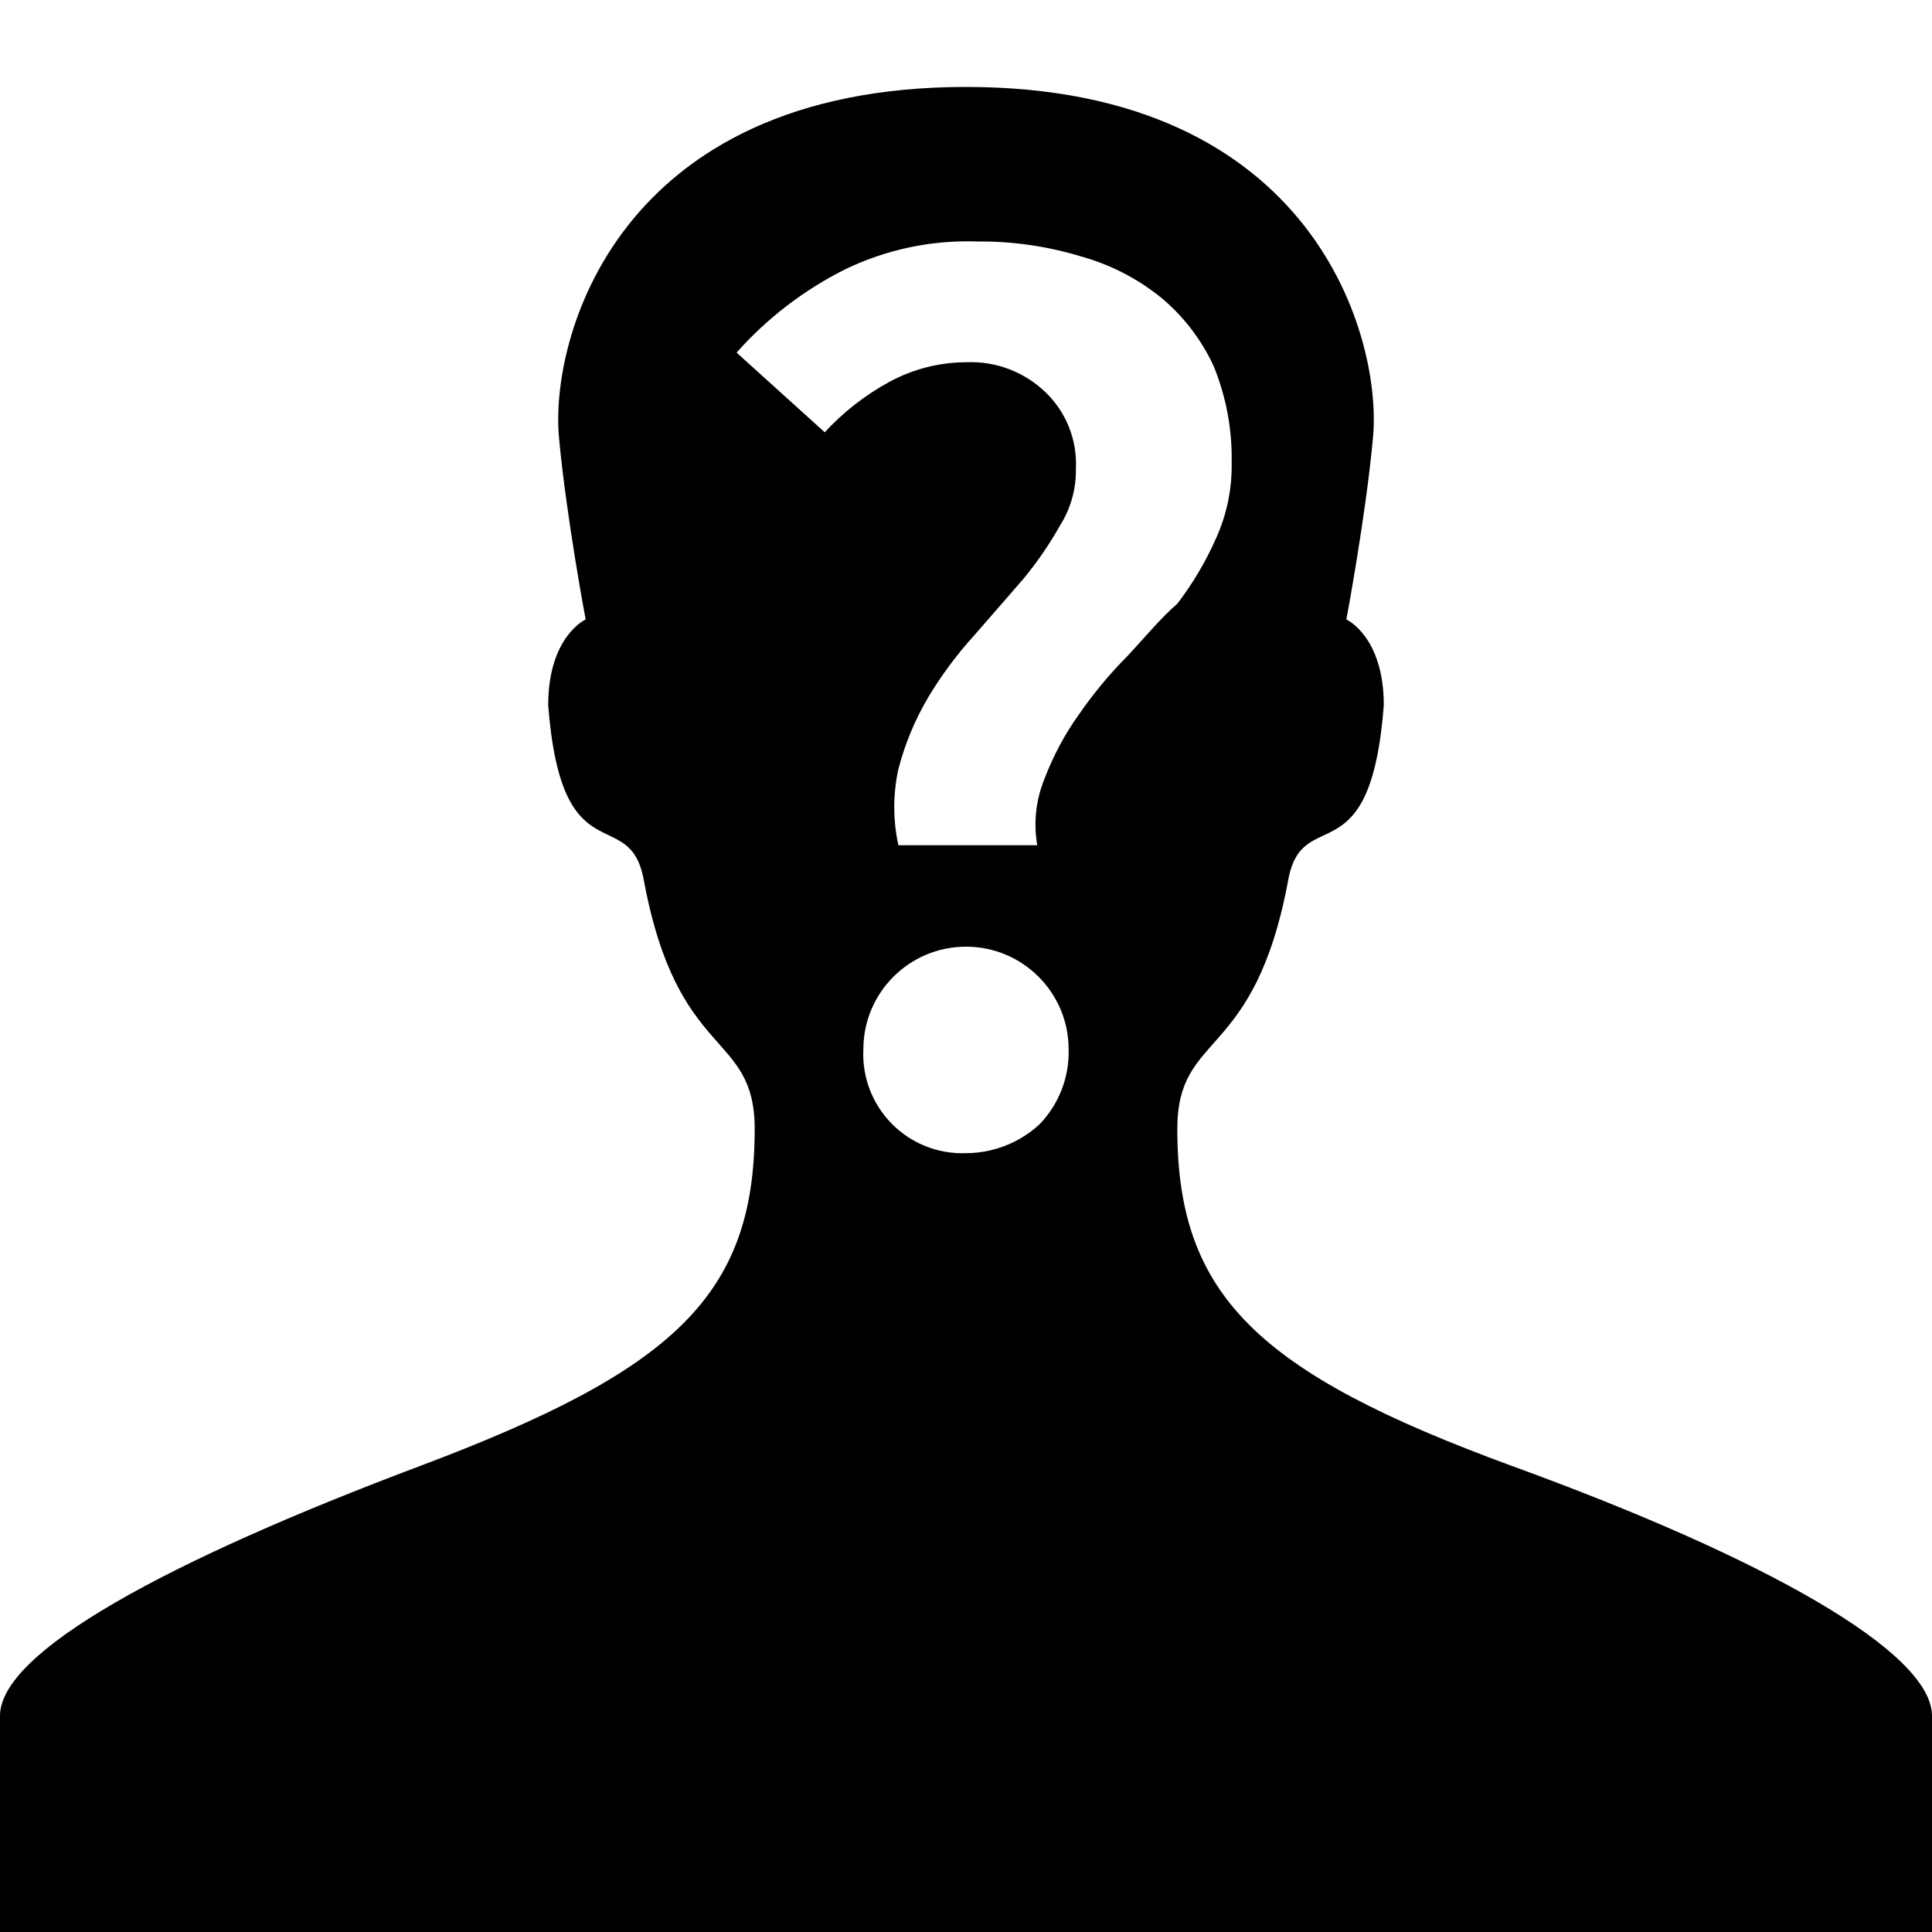
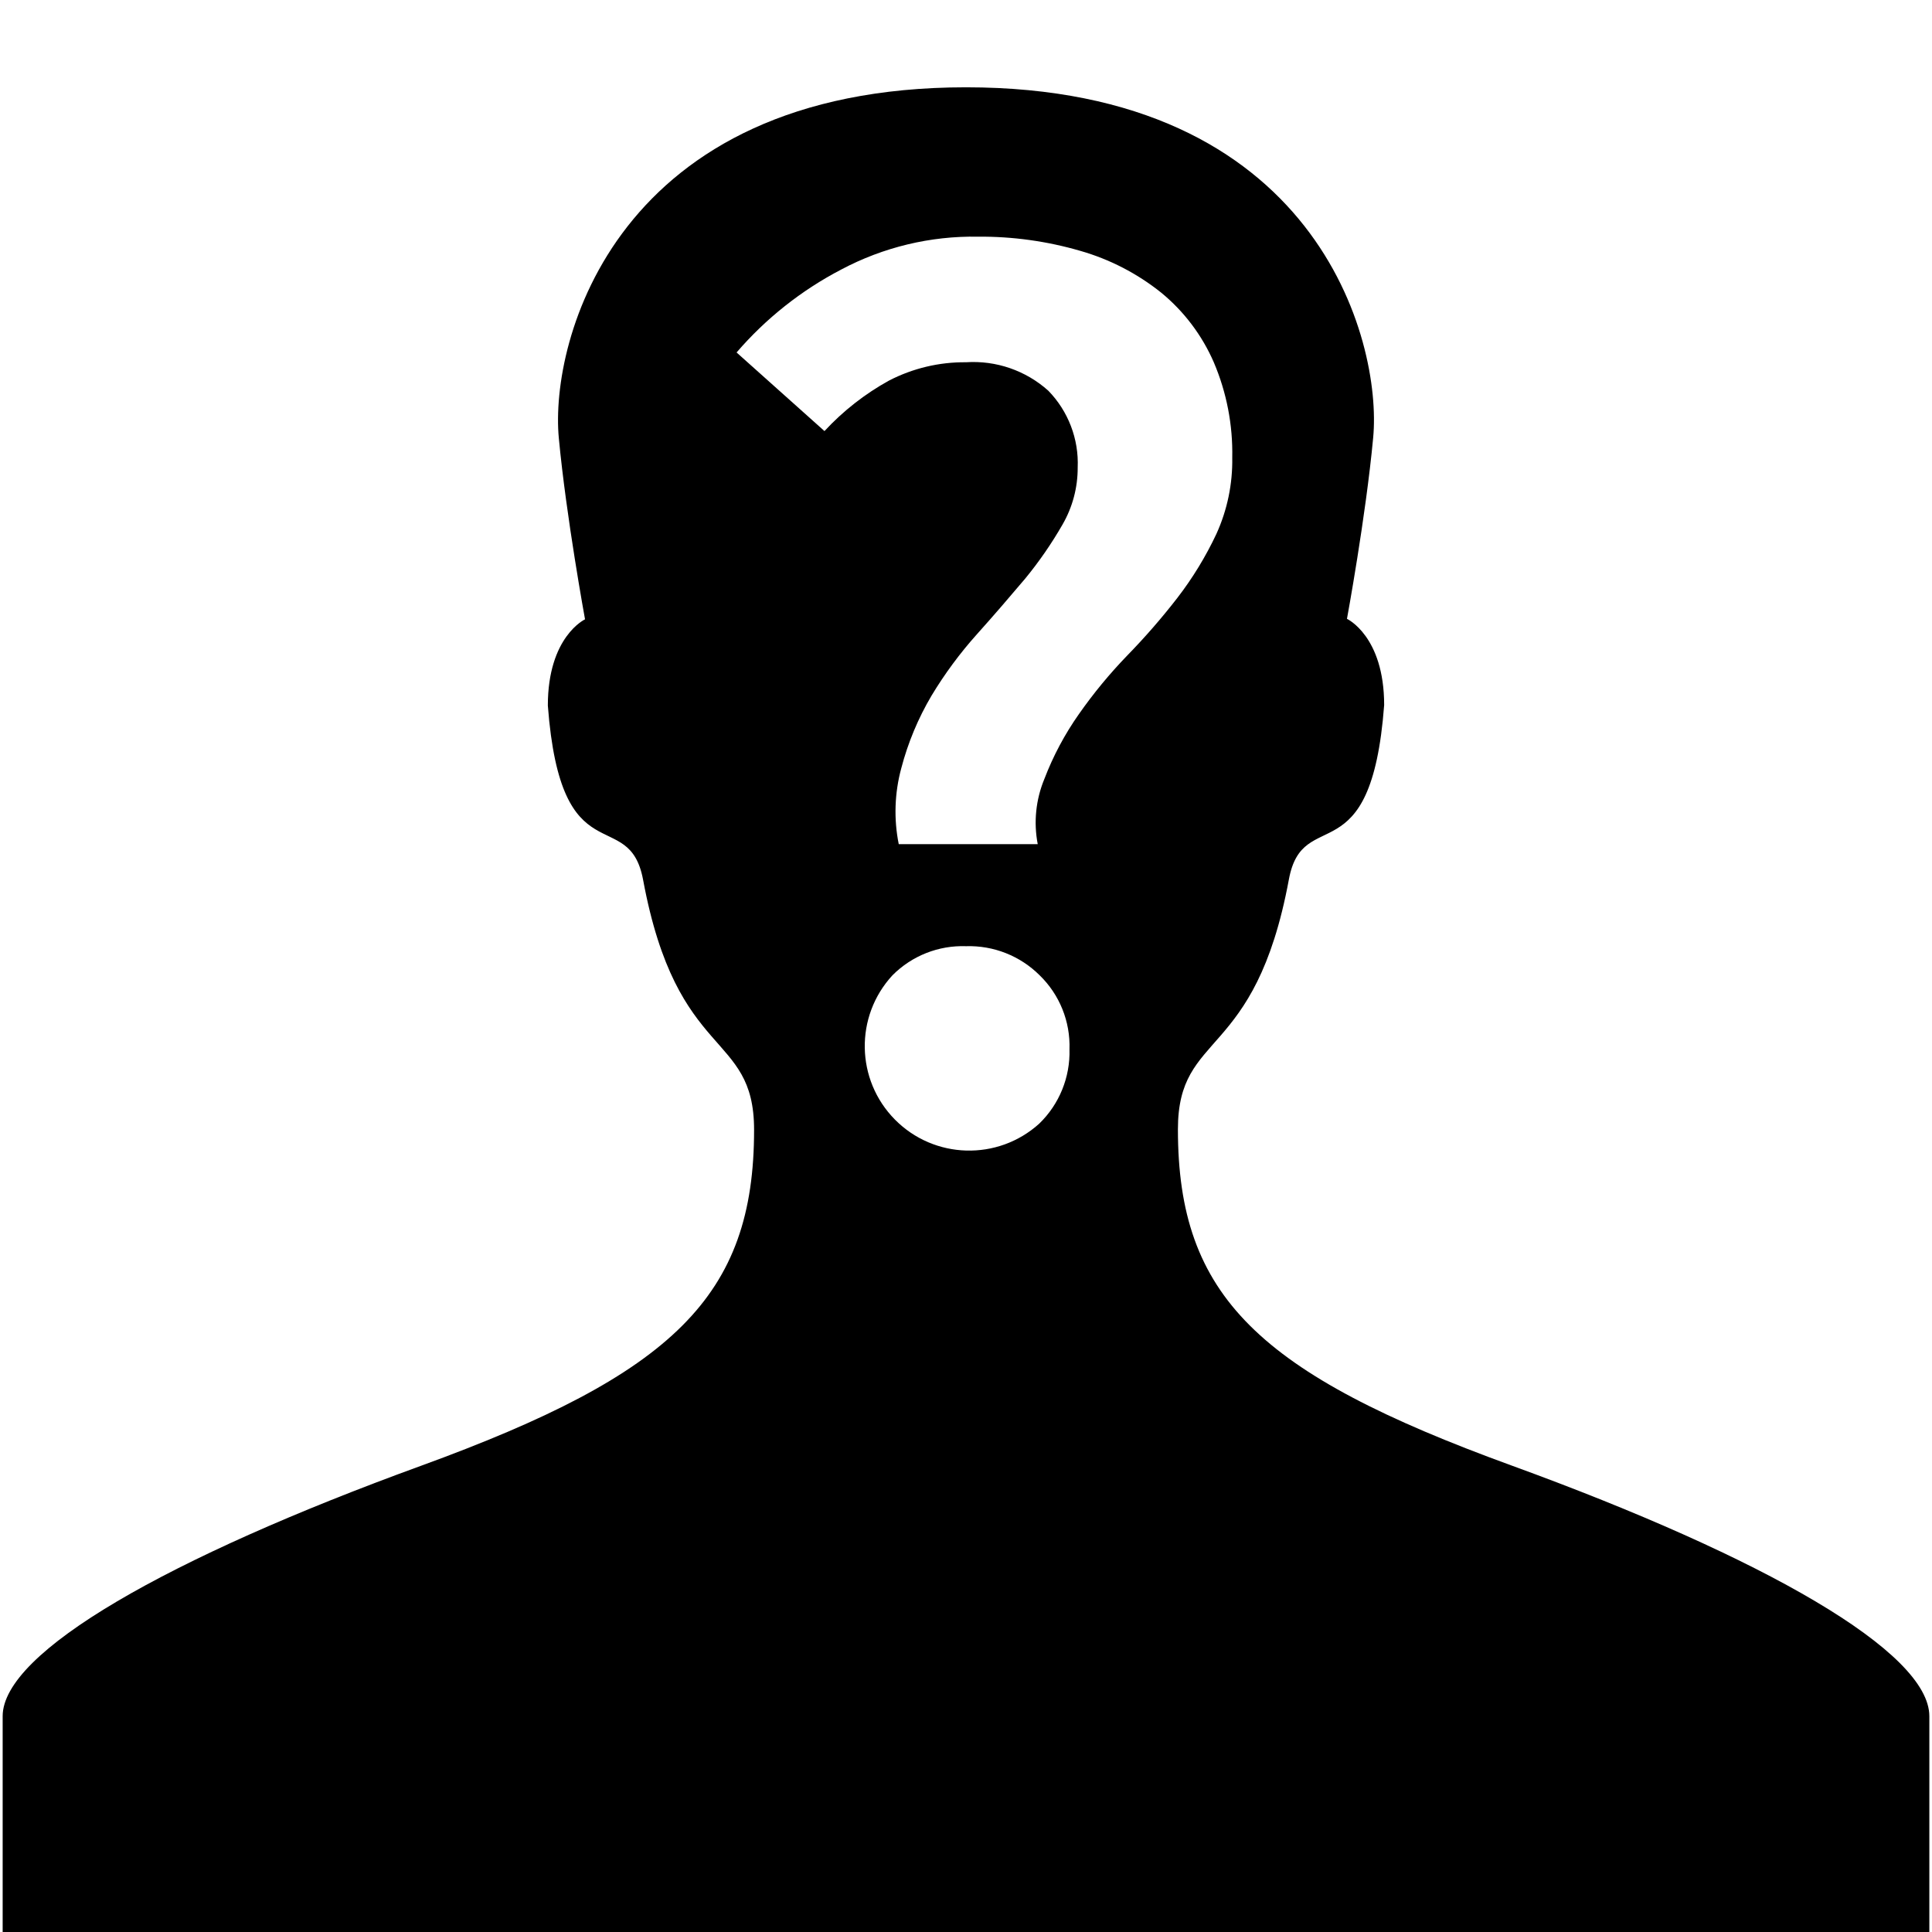
<svg xmlns="http://www.w3.org/2000/svg" id="Layer_1" data-name="Layer 1" viewBox="0 0 16 16">
-   <path d="M12.52,12.14c-2.1-.77-2.77-1.41-2.77-2.79,0-.82.64-.55.92-2.07.12-.63.68,0,.79-1.44,0-.57-.31-.71-.31-.71s.16-.85.22-1.5C11.45,2.82,10.9.72,8,.72S4.55,2.82,4.63,3.63c.06.65.22,1.5.22,1.5s-.31.14-.31.71c.11,1.43.67.81.79,1.44.28,1.52.92,1.25.92,2.07,0,1.38-.67,2-2.77,2.79S0,13.68,0,14.21V16H16V14.21C16,13.68,14.61,12.9,12.52,12.14ZM8.61,9.31A.9.9,0,0,1,8,9.55a.82.82,0,0,1-.85-.86.85.85,0,1,1,1.7,0A.86.86,0,0,1,8.61,9.31Zm.73-3.88a3.51,3.51,0,0,0-.4.48,2.35,2.35,0,0,0-.29.54A1,1,0,0,0,8.59,7H7.44a1.47,1.47,0,0,1,0-.63,2.3,2.3,0,0,1,.25-.6,3.22,3.22,0,0,1,.38-.51l.4-.46a3,3,0,0,0,.31-.45.85.85,0,0,0,.13-.47.82.82,0,0,0-.25-.63A.89.89,0,0,0,8,3a1.34,1.34,0,0,0-.63.16,2.08,2.08,0,0,0-.54.42L6.1,2.92A3,3,0,0,1,7,2.23,2.33,2.33,0,0,1,8.1,2a2.84,2.84,0,0,1,.84.12,1.84,1.84,0,0,1,.67.34,1.62,1.62,0,0,1,.44.57,2,2,0,0,1,.15.8,1.45,1.45,0,0,1-.13.63A2.67,2.67,0,0,1,9.75,5C9.62,5.11,9.48,5.28,9.34,5.43Z" />
+   <path d="M12.516,12.136c-2.093-.762-2.761-1.4-2.761-2.783,0-.826.638-.556.919-2.07.116-.629.681-.011.789-1.444,0-.572-.308-.714-.308-.714s.156-.846.217-1.5C11.448,2.818,10.9.723,8,.723s-3.449,2.1-3.372,2.906c.061.65.217,1.5.217,1.5s-.308.142-.308.714c.108,1.433.672.815.789,1.444.281,1.514.919,1.244.919,2.07,0,1.378-.668,2.021-2.761,2.783S.022,13.681.022,14.213V16H15.978V14.213C15.978,13.681,14.615,12.9,12.516,12.136Zm-3.91-2.83A.865.865,0,0,1,7.391,8.077.818.818,0,0,1,8,7.836a.827.827,0,0,1,.61.241.816.816,0,0,1,.247.613A.824.824,0,0,1,8.606,9.306Zm.729-3.877a3.986,3.986,0,0,0-.4.485,2.454,2.454,0,0,0-.286.537.943.943,0,0,0-.055.54H7.443a1.372,1.372,0,0,1,.021-.629,2.35,2.35,0,0,1,.25-.6,3.362,3.362,0,0,1,.376-.509c.14-.156.274-.312.4-.461A3.283,3.283,0,0,0,8.8,4.343a.937.937,0,0,0,.125-.47.861.861,0,0,0-.244-.638A.931.931,0,0,0,8,3a1.359,1.359,0,0,0-.638.152,2.133,2.133,0,0,0-.534.418L6.1,2.919a2.929,2.929,0,0,1,.867-.687A2.33,2.33,0,0,1,8.1,1.96a2.95,2.95,0,0,1,.845.117,1.916,1.916,0,0,1,.672.347A1.542,1.542,0,0,1,10.052,3a1.916,1.916,0,0,1,.153.79,1.466,1.466,0,0,1-.131.631,2.86,2.86,0,0,1-.324.531A5.58,5.58,0,0,1,9.335,5.429Z" />
</svg>
